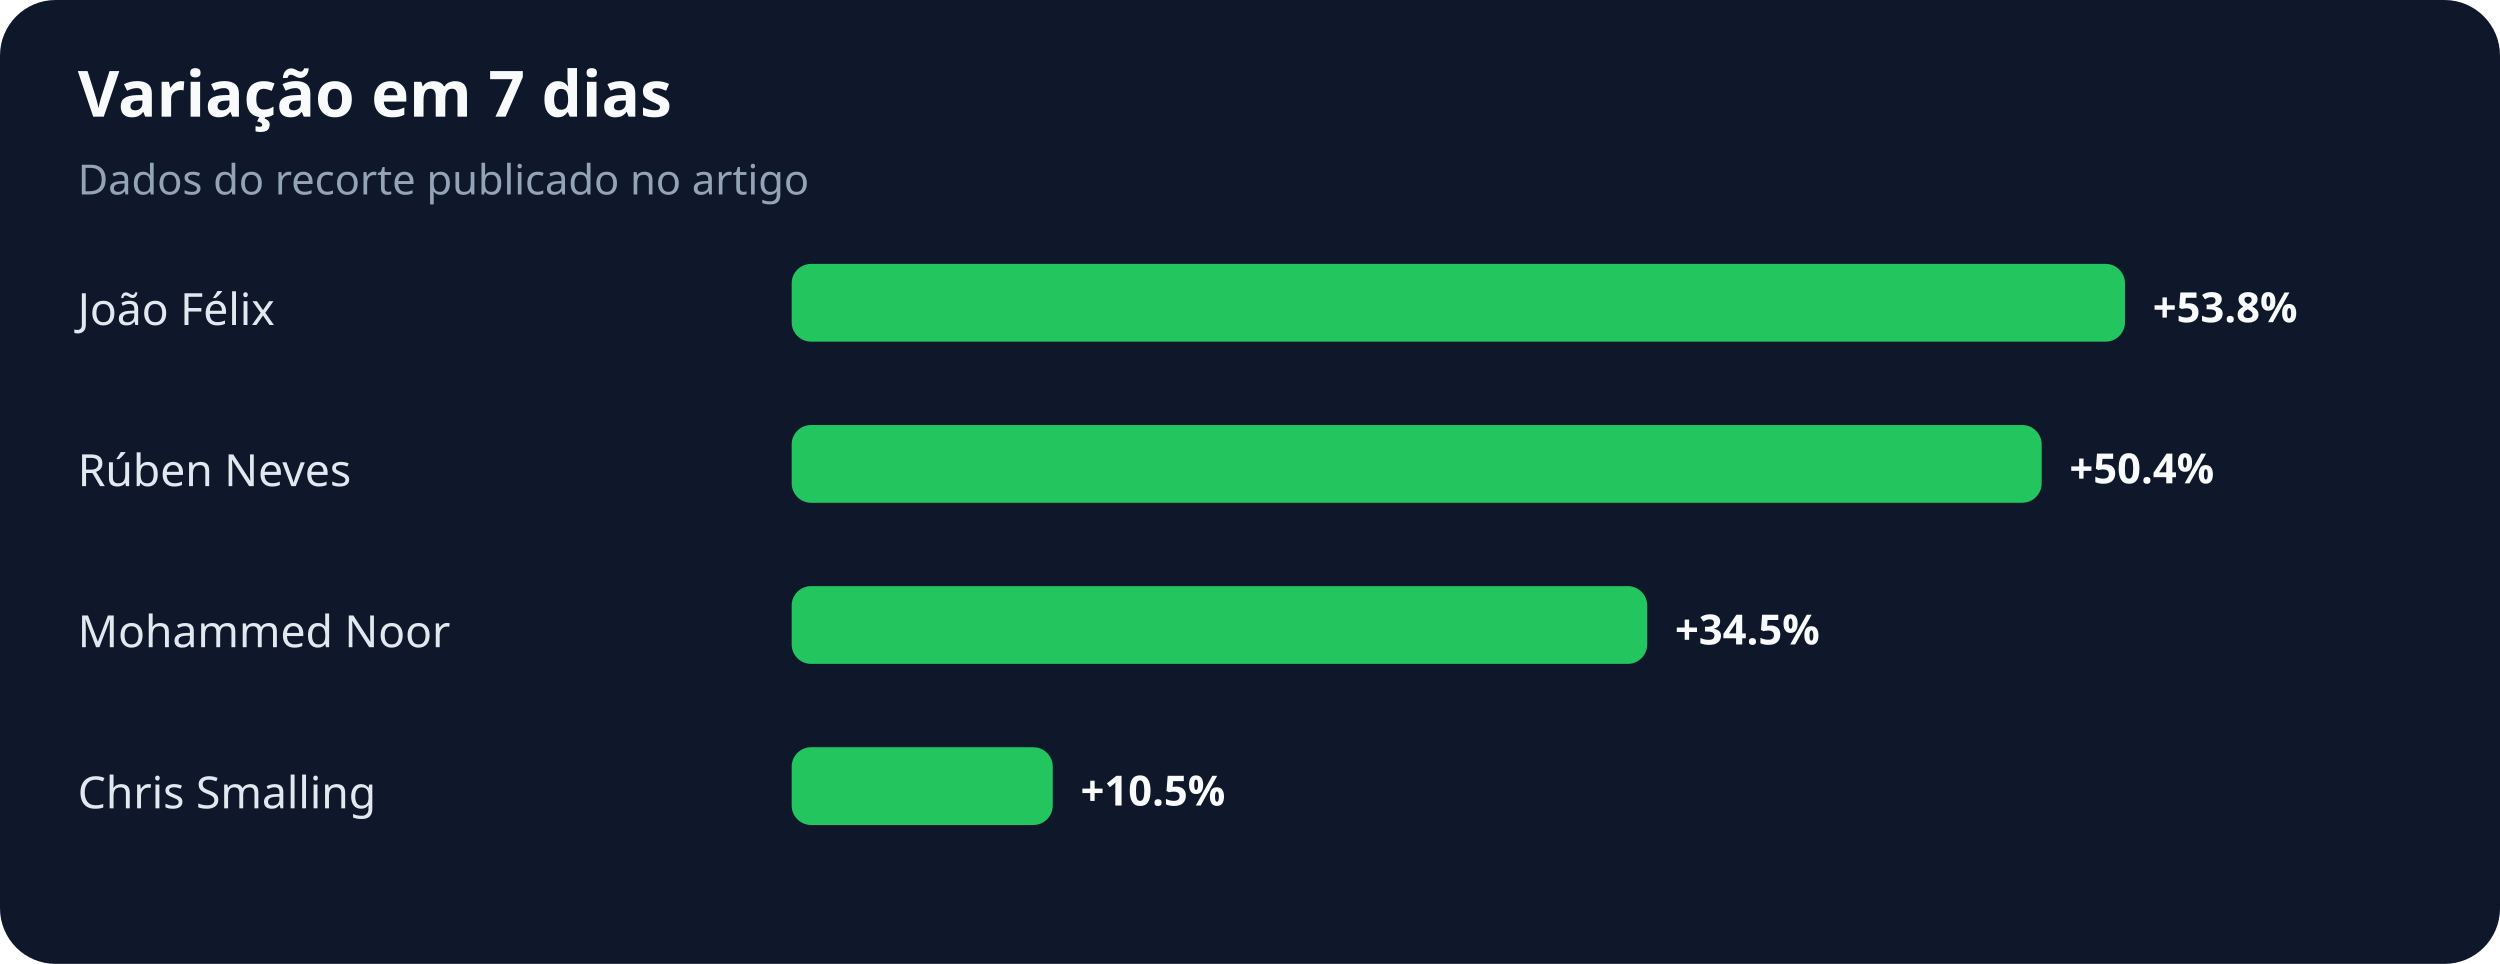
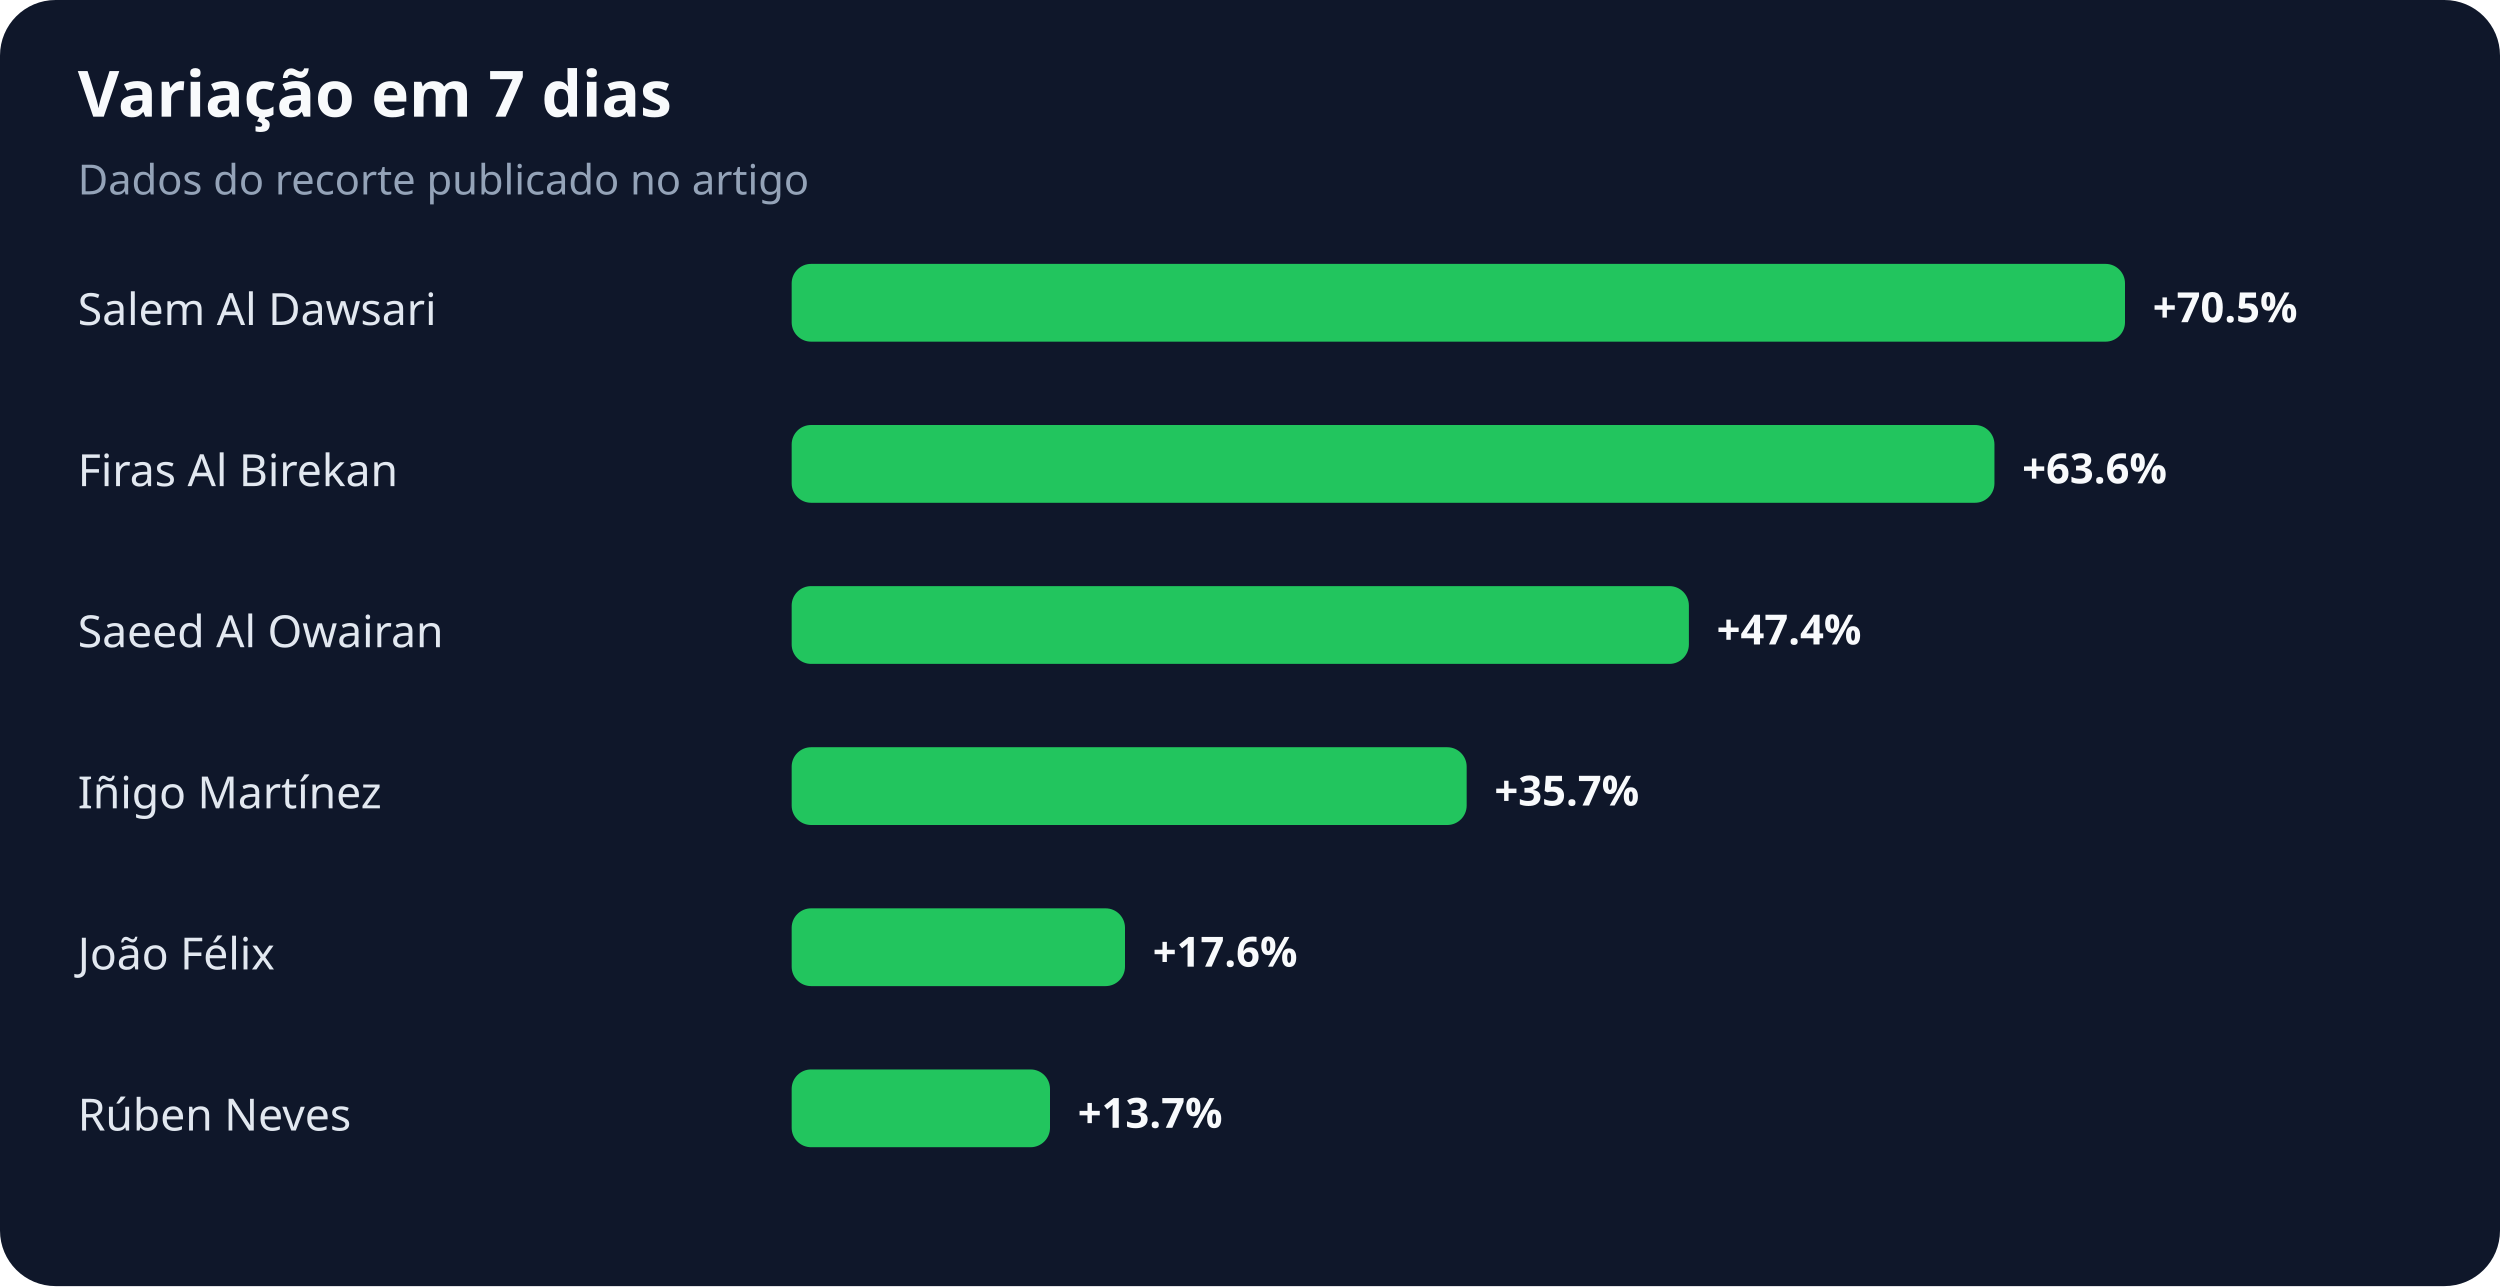
- <svg xmlns="http://www.w3.org/2000/svg" width="900" height="347" viewBox="0 0 900 347" role="img" aria-labelledby="title desc">
+ <svg xmlns="http://www.w3.org/2000/svg" width="900" height="463" viewBox="0 0 900 463" role="img" aria-labelledby="title desc">
  <rect width="100%" height="100%" rx="20" fill="#0f172a" />
  <text x="28" y="42" fill="#f8fafc" font-family="system-ui,sans-serif" font-size="23" font-weight="700">Variação em 7 dias</text>
  <text x="28" y="70" fill="#94a3b8" font-family="system-ui,sans-serif" font-size="15">Dados do recorte publicado no artigo</text>
-   <text x="28" y="117" fill="#e2e8f0" font-family="system-ui,sans-serif" font-size="16">João Félix</text>
+   <text x="28" y="117" fill="#e2e8f0" font-family="system-ui,sans-serif" font-size="16">Salem Al Dawsari</text>
  <rect x="285" y="95" width="480" height="28" rx="7" fill="#22c55e" />
-   <text x="775" y="116" fill="#f8fafc" font-family="system-ui,sans-serif" font-size="15" font-weight="700">+53.8%</text>
-   <text x="28" y="175" fill="#e2e8f0" font-family="system-ui,sans-serif" font-size="16">Rúben Neves</text>
-   <rect x="285" y="153" width="450" height="28" rx="7" fill="#22c55e" />
-   <text x="745" y="174" fill="#f8fafc" font-family="system-ui,sans-serif" font-size="15" font-weight="700">+50.4%</text>
-   <text x="28" y="233" fill="#e2e8f0" font-family="system-ui,sans-serif" font-size="16">Mohammed Noor</text>
-   <rect x="285" y="211" width="308" height="28" rx="7" fill="#22c55e" />
-   <text x="603" y="232" fill="#f8fafc" font-family="system-ui,sans-serif" font-size="15" font-weight="700">+34.5%</text>
-   <text x="28" y="291" fill="#e2e8f0" font-family="system-ui,sans-serif" font-size="16">Chris Smalling</text>
-   <rect x="285" y="269" width="94" height="28" rx="7" fill="#22c55e" />
-   <text x="389" y="290" fill="#f8fafc" font-family="system-ui,sans-serif" font-size="15" font-weight="700">+10.5%</text>
+   <text x="775" y="116" fill="#f8fafc" font-family="system-ui,sans-serif" font-size="15" font-weight="700">+70.5%</text>
+   <text x="28" y="175" fill="#e2e8f0" font-family="system-ui,sans-serif" font-size="16">Firas Al Birekan</text>
+   <rect x="285" y="153" width="433" height="28" rx="7" fill="#22c55e" />
+   <text x="728" y="174" fill="#f8fafc" font-family="system-ui,sans-serif" font-size="15" font-weight="700">+63.6%</text>
+   <text x="28" y="233" fill="#e2e8f0" font-family="system-ui,sans-serif" font-size="16">Saeed Al Owairan</text>
+   <rect x="285" y="211" width="323" height="28" rx="7" fill="#22c55e" />
+   <text x="618" y="232" fill="#f8fafc" font-family="system-ui,sans-serif" font-size="15" font-weight="700">+47.4%</text>
+   <text x="28" y="291" fill="#e2e8f0" font-family="system-ui,sans-serif" font-size="16">Iñigo Martínez</text>
+   <rect x="285" y="269" width="243" height="28" rx="7" fill="#22c55e" />
+   <text x="538" y="290" fill="#f8fafc" font-family="system-ui,sans-serif" font-size="15" font-weight="700">+35.7%</text>
+   <text x="28" y="349" fill="#e2e8f0" font-family="system-ui,sans-serif" font-size="16">João Félix</text>
+   <rect x="285" y="327" width="120" height="28" rx="7" fill="#22c55e" />
+   <text x="415" y="348" fill="#f8fafc" font-family="system-ui,sans-serif" font-size="15" font-weight="700">+17.6%</text>
+   <text x="28" y="407" fill="#e2e8f0" font-family="system-ui,sans-serif" font-size="16">Rúben Neves</text>
+   <rect x="285" y="385" width="93" height="28" rx="7" fill="#22c55e" />
+   <text x="388" y="406" fill="#f8fafc" font-family="system-ui,sans-serif" font-size="15" font-weight="700">+13.7%</text>
</svg>
